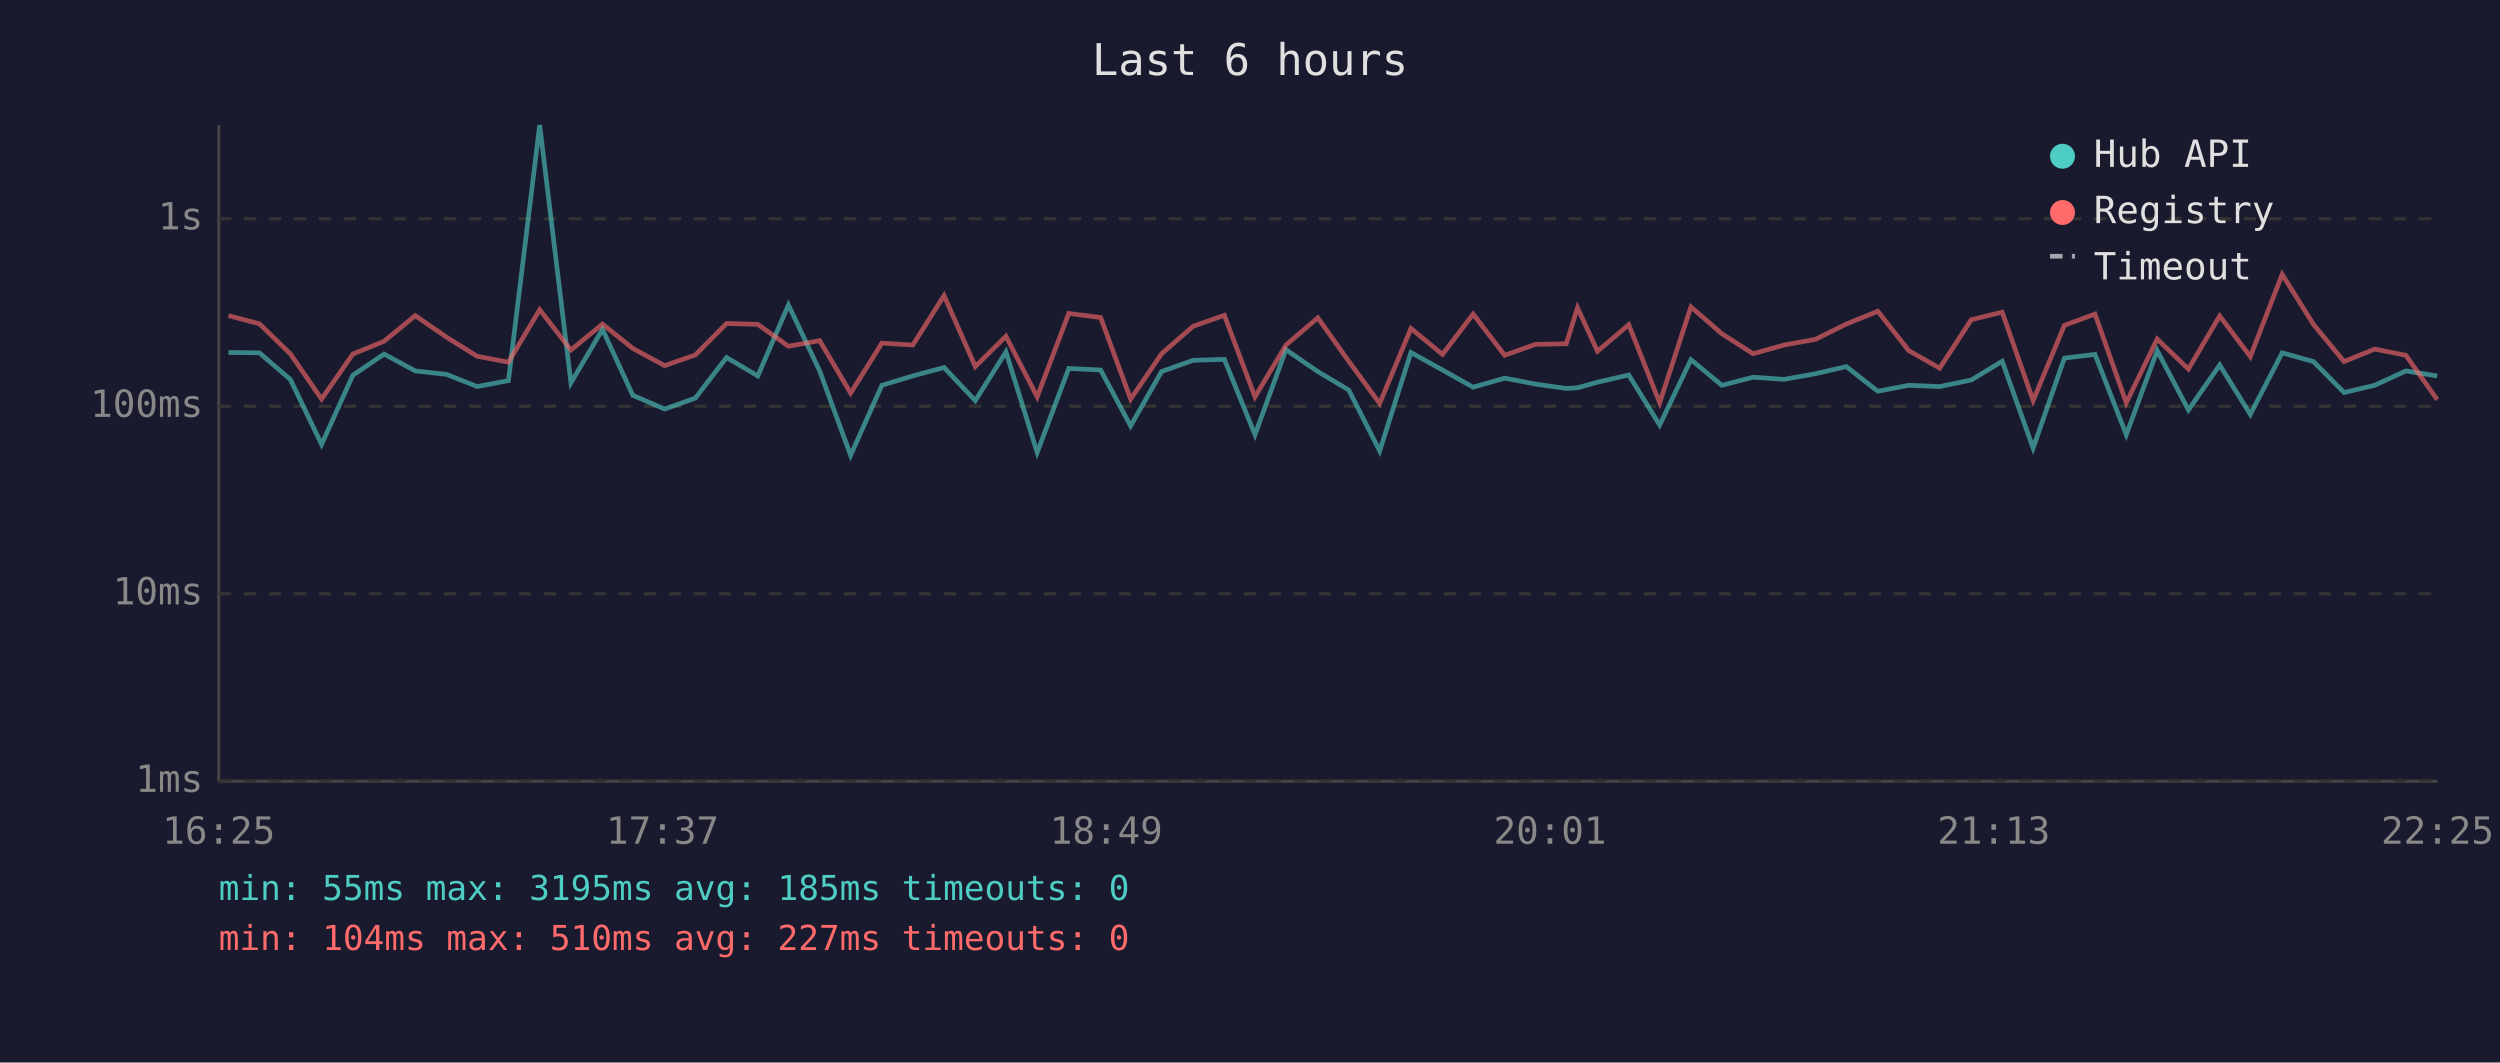
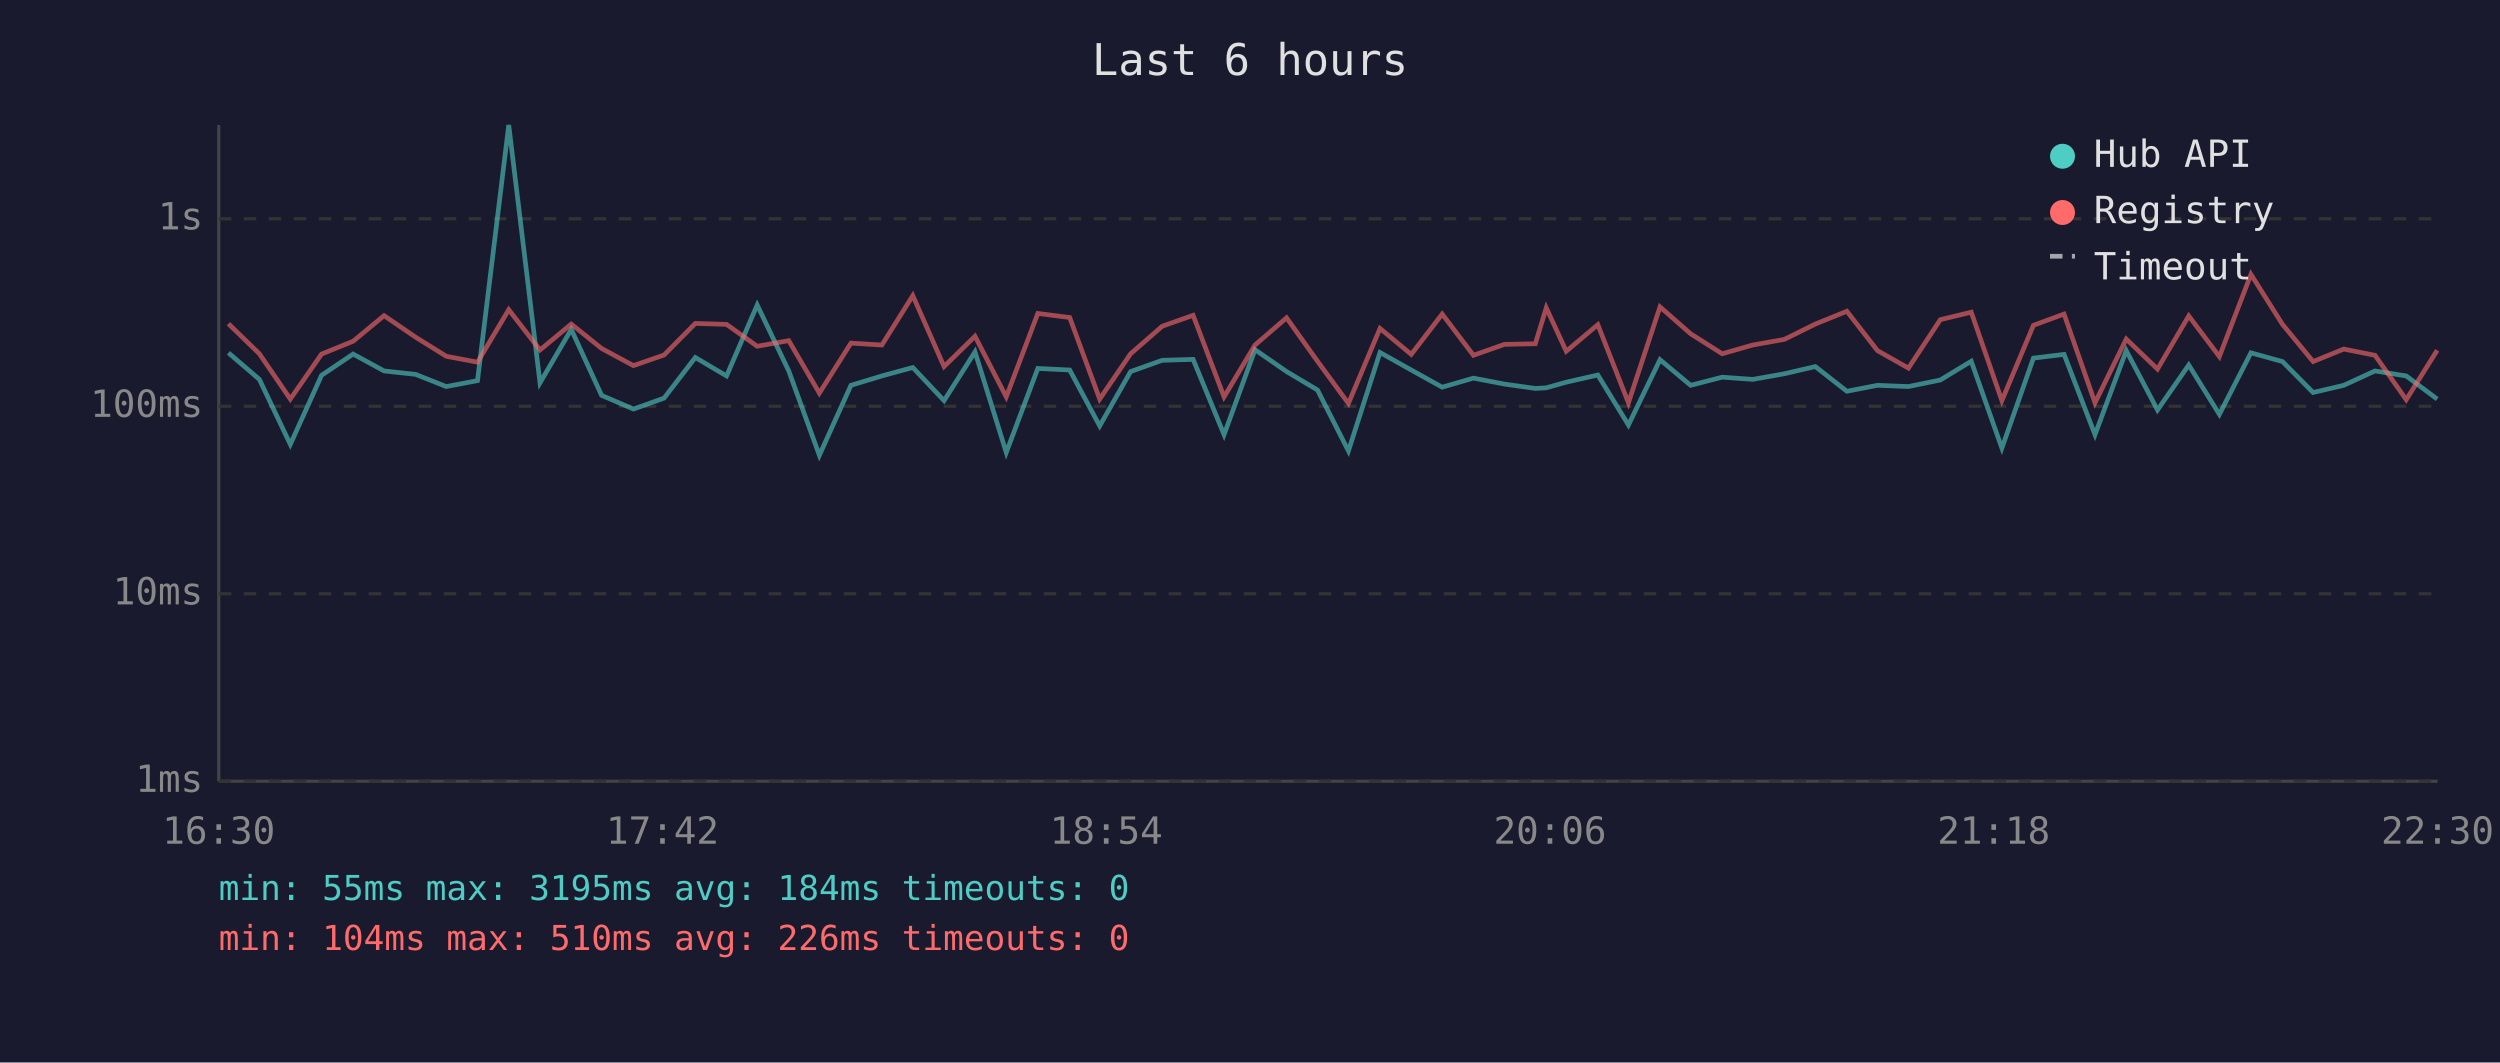
<svg xmlns="http://www.w3.org/2000/svg" viewBox="0 0 800 340" font-family="monospace" font-size="12">
  <rect width="800" height="340" fill="#1a1a2e" />
  <text x="400" y="24" fill="#e0e0e0" font-size="14" text-anchor="middle">Last 6 hours</text>
  <line x1="70" y1="40" x2="70" y2="250" stroke="#444" stroke-width="1" />
  <line x1="70" y1="250" x2="780" y2="250" stroke="#444" stroke-width="1" />
  <line x1="70" y1="250" x2="780" y2="250" stroke="#333" stroke-width="1" stroke-dasharray="4" />
  <text x="65" y="250" fill="#888" text-anchor="end" dominant-baseline="middle">1ms</text>
  <line x1="70" y1="190" x2="780" y2="190" stroke="#333" stroke-width="1" stroke-dasharray="4" />
  <text x="65" y="190" fill="#888" text-anchor="end" dominant-baseline="middle">10ms</text>
  <line x1="70" y1="130" x2="780" y2="130" stroke="#333" stroke-width="1" stroke-dasharray="4" />
  <text x="65" y="130" fill="#888" text-anchor="end" dominant-baseline="middle">100ms</text>
  <line x1="70" y1="70" x2="780" y2="70" stroke="#333" stroke-width="1" stroke-dasharray="4" />
  <text x="65" y="70" fill="#888" text-anchor="end" dominant-baseline="middle">1s</text>
-   <text x="70" y="270" fill="#888" text-anchor="middle">16:25</text>
-   <text x="212" y="270" fill="#888" text-anchor="middle">17:37</text>
-   <text x="354" y="270" fill="#888" text-anchor="middle">18:49</text>
-   <text x="496" y="270" fill="#888" text-anchor="middle">20:01</text>
-   <text x="638" y="270" fill="#888" text-anchor="middle">21:13</text>
-   <text x="780" y="270" fill="#888" text-anchor="middle">22:25</text>
-   <polyline points="73.1,112.8 83.0,112.9 92.9,121.4 102.9,142.2 112.9,120.1 122.9,113.3 132.9,118.7 142.9,119.8 152.7,123.7 162.7,121.8 172.7,40.0 182.7,122.5 192.8,105.4 202.5,126.5 212.7,130.9 222.5,127.4 232.5,114.4 242.5,120.3 252.3,97.6 262.3,118.7 272.2,145.7 282.2,123.3 292.1,120.3 302.1,117.6 312.1,128.2 321.9,112.6 331.9,144.8 342.0,117.9 352.2,118.4 361.8,136.3 371.7,118.9 381.8,115.3 391.8,115.0 401.6,139.1 411.5,111.9 421.7,118.9 431.6,124.8 441.5,144.3 451.5,112.8 461.6,118.4 471.4,123.9 481.5,121.0 491.3,122.9 501.2,124.3 504.8,124.1 511.2,122.3 521.2,120.0 531.1,136.0 541.1,115.1 551.0,123.3 561.0,120.7 570.9,121.4 580.9,119.6 590.8,117.3 600.9,125.2 610.8,123.3 620.7,123.7 630.8,121.6 640.7,115.6 650.6,143.4 660.6,114.6 670.4,113.4 680.4,139.1 690.3,112.2 700.3,131.2 710.3,116.8 720.1,132.6 730.3,112.9 740.3,115.7 750.1,125.6 759.9,123.3 769.9,118.7 779.9,120.3" fill="none" stroke="#4ecdc4" stroke-width="1.5" opacity="0.6" />
-   <polyline points="73.1,101.0 83.0,103.6 92.9,113.2 102.9,127.7 112.9,113.3 122.9,109.2 132.9,101.0 142.9,107.9 152.7,114.0 162.7,115.9 172.7,99.1 182.7,112.0 192.8,103.7 202.5,111.5 212.7,117.0 222.5,113.6 232.5,103.5 242.5,103.8 252.3,110.8 262.3,109.0 272.2,125.8 282.2,109.8 292.1,110.4 302.1,94.6 312.1,117.3 321.9,107.6 331.9,127.0 342.0,100.3 352.2,101.6 361.8,127.7 371.7,113.2 381.8,104.4 391.8,100.9 401.6,127.0 411.5,110.4 421.7,101.7 431.6,115.6 441.5,129.1 451.5,105.1 461.6,113.4 471.4,100.5 481.5,113.7 491.3,110.2 501.2,110.0 504.8,98.5 511.2,112.4 521.2,103.9 531.1,128.9 541.1,98.2 551.0,106.8 561.0,113.2 570.9,110.4 580.9,108.6 590.8,103.7 600.9,99.6 610.8,112.2 620.7,117.8 630.8,102.3 640.7,99.9 650.6,128.2 660.6,104.1 670.4,100.5 680.4,128.9 690.3,108.5 700.3,118.1 710.3,101.1 720.1,114.1 730.3,87.8 740.3,103.8 750.1,115.7 759.9,111.7 769.9,113.7 779.9,127.9" fill="none" stroke="#ff6b6b" stroke-width="1.5" opacity="0.6" />
+   <text x="70" y="270" fill="#888" text-anchor="middle">16:30</text>
+   <text x="212" y="270" fill="#888" text-anchor="middle">17:42</text>
+   <text x="354" y="270" fill="#888" text-anchor="middle">18:54</text>
+   <text x="496" y="270" fill="#888" text-anchor="middle">20:06</text>
+   <text x="638" y="270" fill="#888" text-anchor="middle">21:18</text>
+   <text x="780" y="270" fill="#888" text-anchor="middle">22:30</text>
+   <polyline points="73.1,112.9 83.0,121.4 92.9,142.2 102.9,120.1 113.0,113.3 122.9,118.7 133.0,119.8 142.8,123.7 152.8,121.8 162.8,40.0 172.8,122.5 182.8,105.4 192.5,126.5 202.7,130.9 212.5,127.4 222.5,114.4 232.5,120.3 242.3,97.6 252.4,118.7 262.2,145.7 272.3,123.3 282.2,120.3 292.1,117.6 302.1,128.2 312.0,112.6 322.0,144.8 332.1,117.9 342.3,118.4 351.9,136.3 361.8,118.9 371.9,115.3 381.8,115.0 391.7,139.1 401.6,111.9 411.7,118.9 421.6,124.8 431.5,144.3 441.6,112.8 451.6,118.4 461.5,123.9 471.5,121.0 481.4,122.9 491.3,124.3 494.8,124.1 501.2,122.3 511.3,120.0 521.1,136.0 531.2,115.1 541.0,123.3 551.1,120.7 560.9,121.4 571.0,119.6 580.9,117.3 591.0,125.2 600.8,123.3 610.7,123.7 620.9,121.6 630.8,115.6 640.6,143.4 650.7,114.6 660.5,113.4 670.4,139.1 680.4,112.2 690.4,131.2 700.4,116.8 710.2,132.6 720.3,112.9 730.4,115.7 740.2,125.6 750.0,123.3 760.0,118.7 770.0,120.3 779.9,127.7" fill="none" stroke="#4ecdc4" stroke-width="1.5" opacity="0.6" />
+   <polyline points="73.1,103.6 83.0,113.2 92.9,127.7 102.9,113.3 113.0,109.2 122.9,101.0 133.0,107.9 142.8,114.0 152.8,115.9 162.8,99.1 172.8,112.0 182.8,103.7 192.5,111.5 202.7,117.0 212.5,113.6 222.5,103.5 232.5,103.8 242.3,110.8 252.4,109.0 262.2,125.8 272.3,109.8 282.2,110.4 292.1,94.6 302.1,117.3 312.0,107.6 322.0,127.0 332.1,100.3 342.3,101.6 351.9,127.7 361.8,113.2 371.9,104.4 381.8,100.9 391.7,127.0 401.6,110.4 411.7,101.7 421.6,115.6 431.5,129.1 441.6,105.1 451.6,113.4 461.5,100.5 471.5,113.7 481.4,110.2 491.3,110.0 494.8,98.5 501.2,112.4 511.3,103.9 521.1,128.9 531.2,98.2 541.0,106.8 551.1,113.2 560.9,110.4 571.0,108.6 580.9,103.7 591.0,99.6 600.8,112.2 610.7,117.8 620.9,102.3 630.8,99.9 640.6,128.2 650.7,104.1 660.5,100.5 670.4,128.9 680.4,108.5 690.4,118.1 700.4,101.1 710.2,114.1 720.3,87.8 730.4,103.8 740.2,115.7 750.0,111.7 760.0,113.7 770.0,127.9 779.9,112.1" fill="none" stroke="#ff6b6b" stroke-width="1.5" opacity="0.6" />
  <circle cx="660" cy="50" r="4" fill="#4ecdc4" />
  <text x="670" y="50" fill="#e0e0e0" dominant-baseline="middle">Hub API</text>
  <circle cx="660" cy="68" r="4" fill="#ff6b6b" />
  <text x="670" y="68" fill="#e0e0e0" dominant-baseline="middle">Registry</text>
  <line x1="656" y1="82" x2="664" y2="82" stroke="#e0e0e0" stroke-width="1.5" stroke-dasharray="4,3" opacity="0.7" />
  <text x="670" y="86" fill="#e0e0e0" dominant-baseline="middle">Timeout</text>
-   <text x="70" y="288" fill="#4ecdc4" font-size="11">min: 55ms  max: 3195ms  avg: 185ms  timeouts: 0</text>
-   <text x="70" y="304" fill="#ff6b6b" font-size="11">min: 104ms  max: 510ms  avg: 227ms  timeouts: 0</text>
+   <text x="70" y="288" fill="#4ecdc4" font-size="11">min: 55ms  max: 3195ms  avg: 184ms  timeouts: 0</text>
+   <text x="70" y="304" fill="#ff6b6b" font-size="11">min: 104ms  max: 510ms  avg: 226ms  timeouts: 0</text>
</svg>
